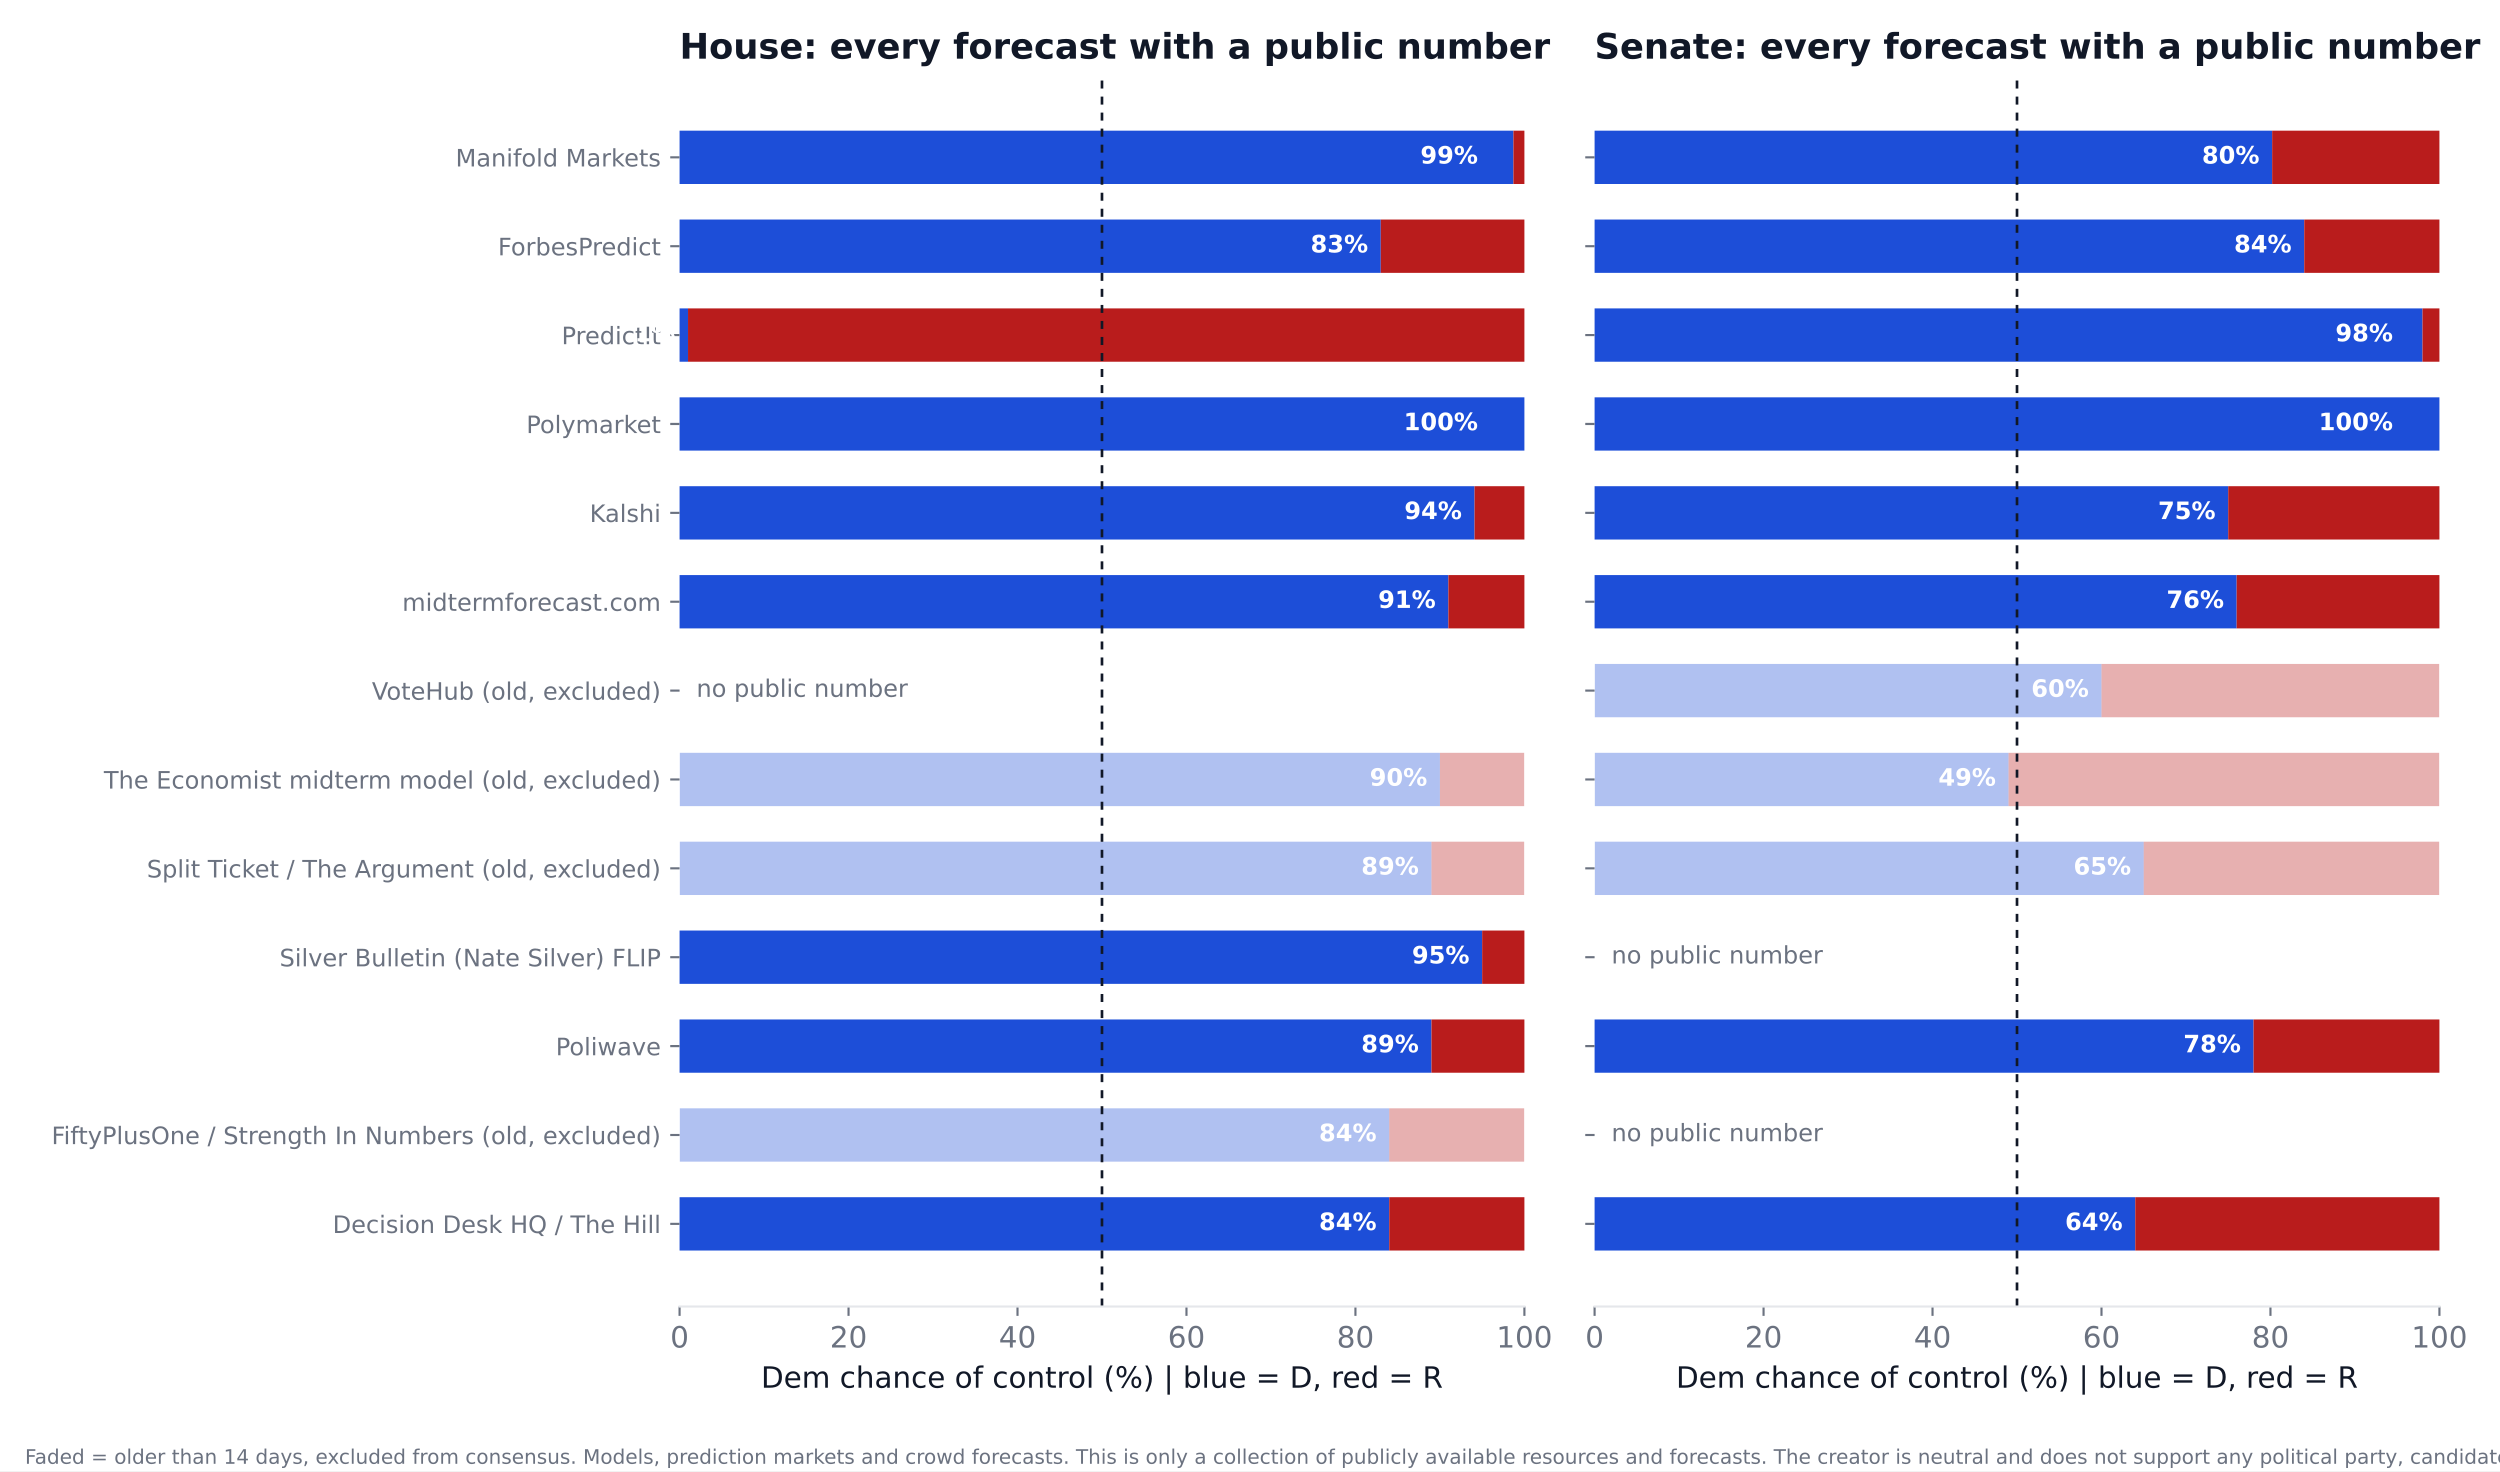
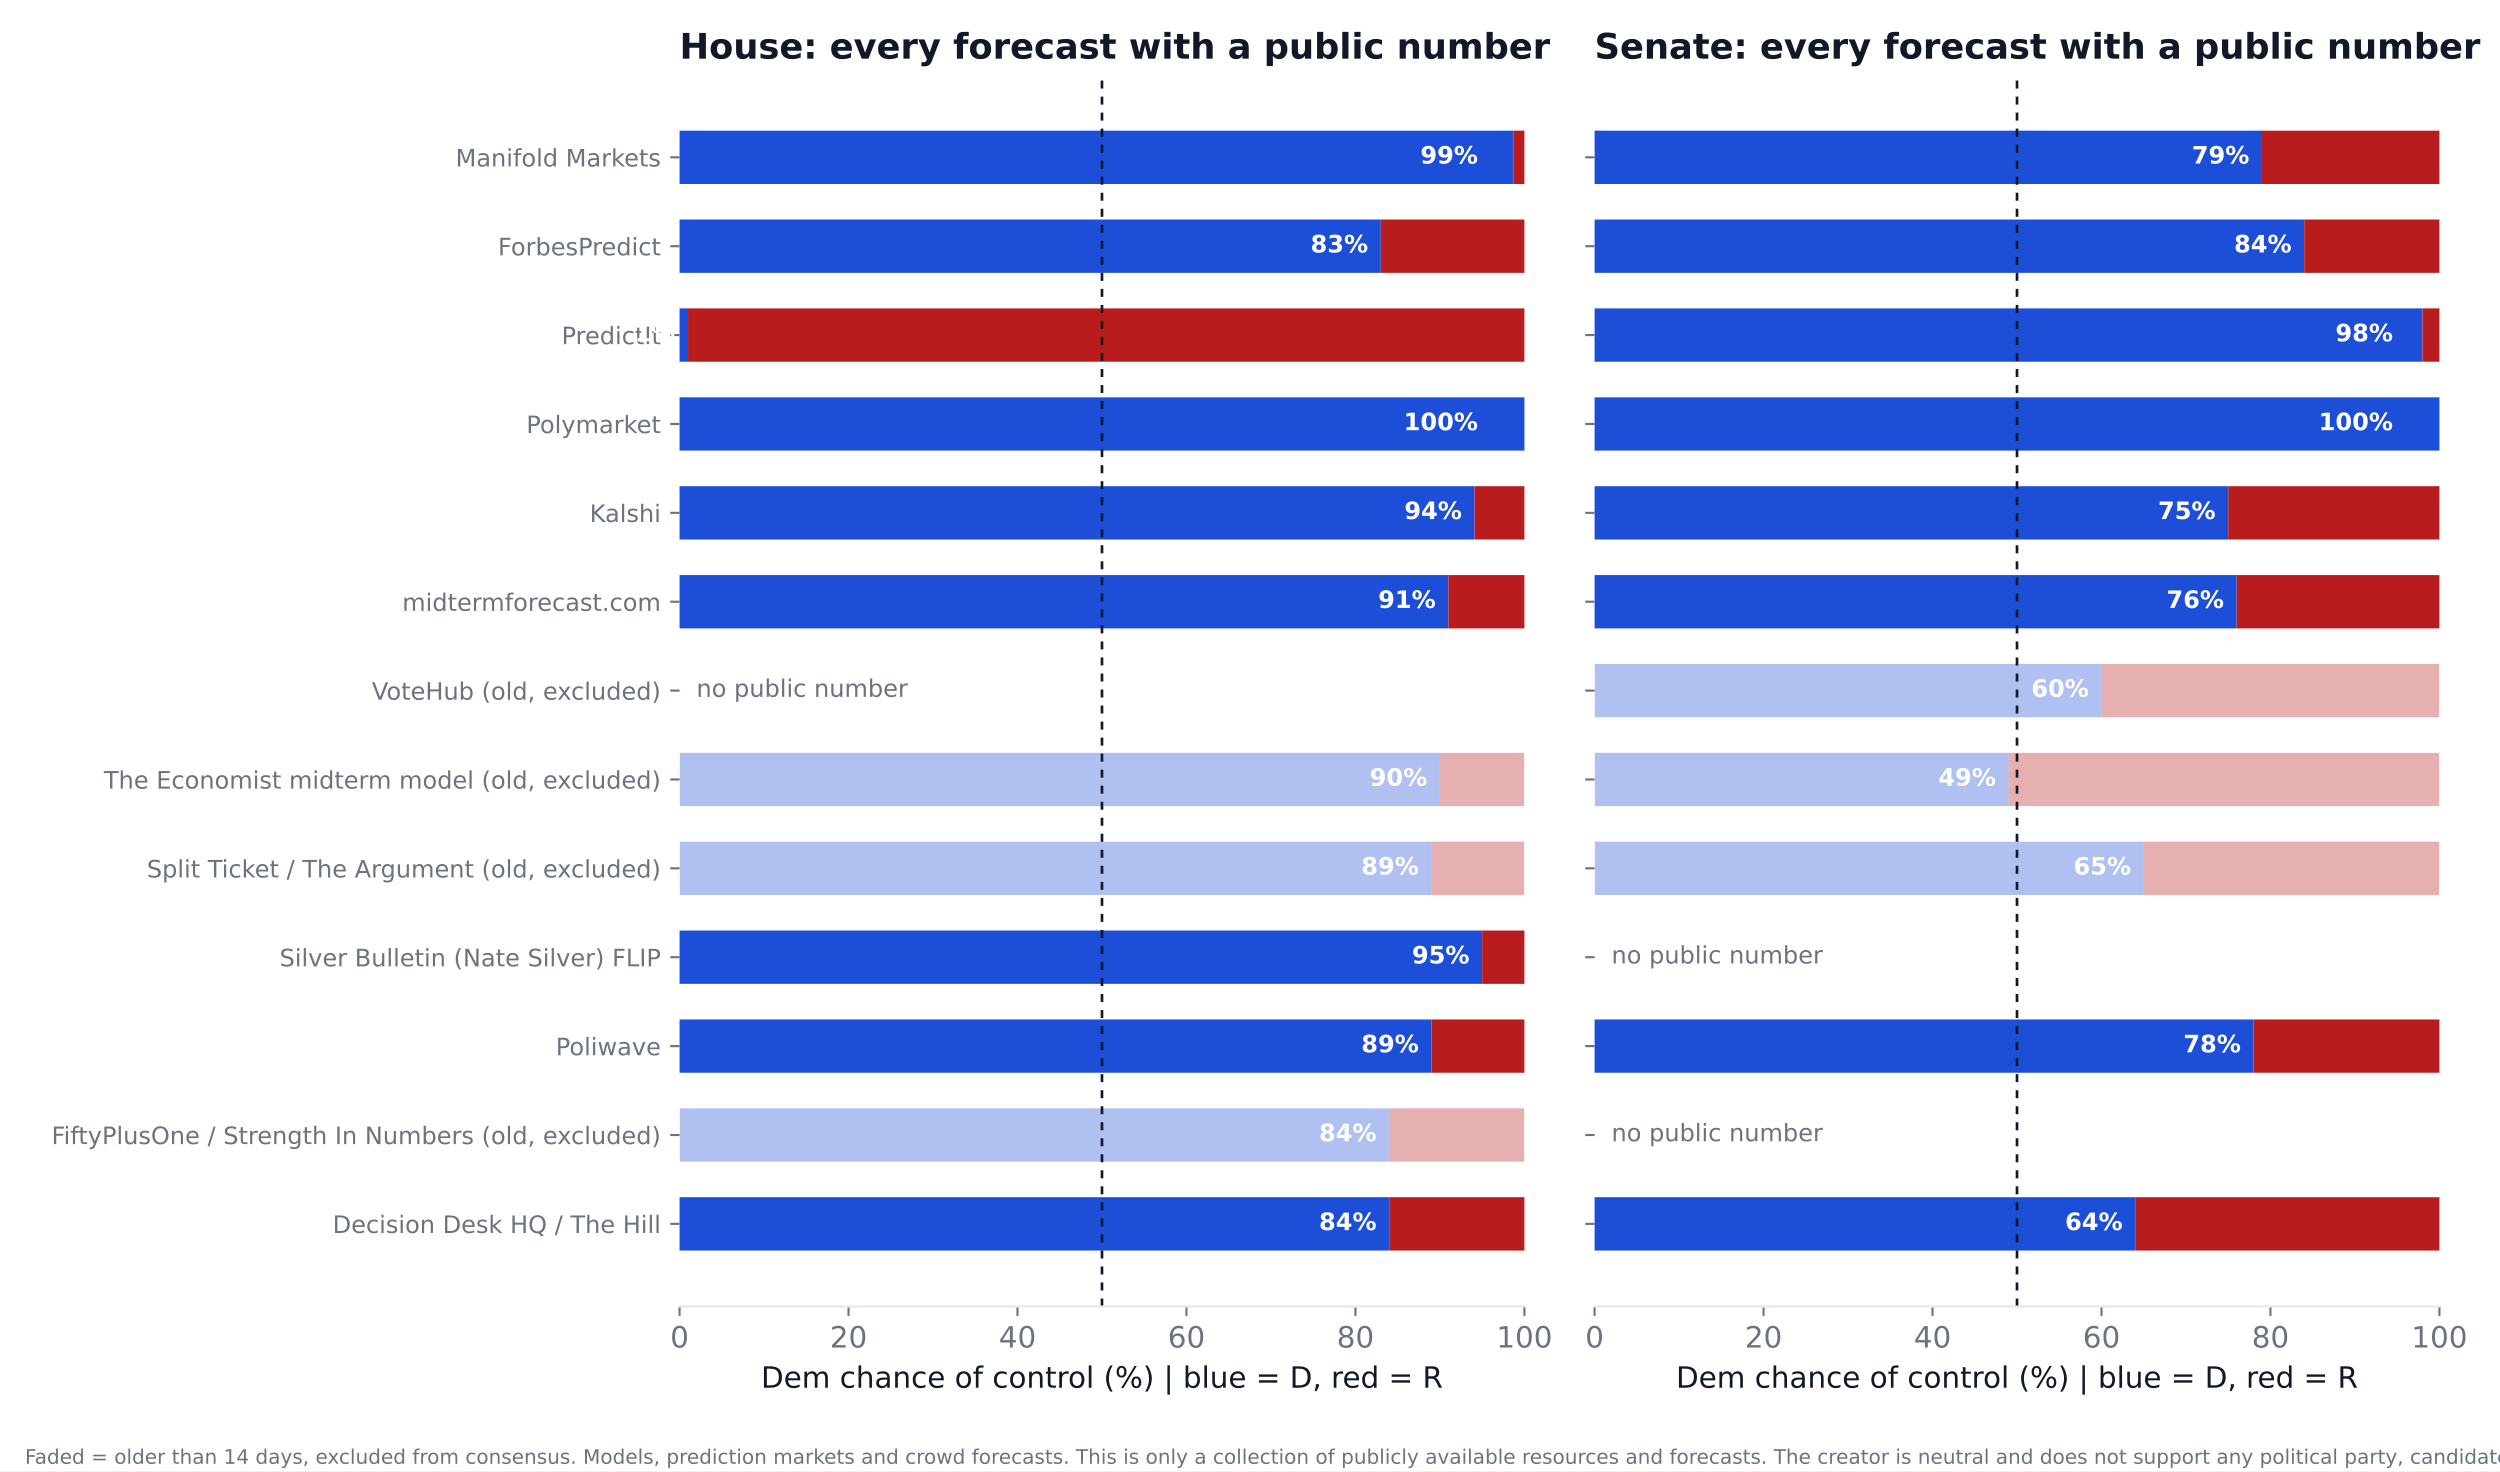
<svg xmlns="http://www.w3.org/2000/svg" xmlns:xlink="http://www.w3.org/1999/xlink" width="936pt" height="550.8pt" viewBox="0 0 936 550.8" version="1.1">
  <defs>
    <style type="text/css">*{stroke-linejoin: round; stroke-linecap: butt}</style>
  </defs>
  <g id="figure_1">
    <g id="patch_1">
      <path d="M 0 550.8  L 936 550.8  L 936 0  L 0 0  z " style="fill: #ffffff" />
    </g>
    <g id="axes_1">
      <g id="patch_2">
        <path d="M 254.433 489.159  L 570.736 489.159  L 570.736 27.96  L 254.433 27.96  z " style="fill: #ffffff" />
      </g>
      <g id="patch_3">
-         <path d="M 254.433 468.195  L 520.128 468.195  L 520.128 448.23  L 254.433 448.23  z " clip-path="url(#p190acff329)" style="fill: #1d4ed8" />
+         <path d="M 254.433 468.195  L 520.128 468.195  L 520.128 448.23  L 254.433 448.23  z " clip-path="url(#pee1a9d44b6)" style="fill: #1d4ed8" />
      </g>
      <g id="patch_4">
-         <path d="M 520.128 468.195  L 570.736 468.195  L 570.736 448.23  L 520.128 448.23  z " clip-path="url(#p190acff329)" style="fill: #b91c1c" />
+         <path d="M 520.128 468.195  L 570.736 468.195  L 570.736 448.23  L 520.128 448.23  z " clip-path="url(#pee1a9d44b6)" style="fill: #b91c1c" />
      </g>
      <g id="patch_5">
-         <path d="M 254.433 434.919  L 520.128 434.919  L 520.128 414.954  L 254.433 414.954  z " clip-path="url(#p190acff329)" style="fill: #1d4ed8; opacity: 0.35" />
+         <path d="M 254.433 434.919  L 520.128 434.919  L 520.128 414.954  L 254.433 414.954  z " clip-path="url(#pee1a9d44b6)" style="fill: #1d4ed8; opacity: 0.35" />
      </g>
      <g id="patch_6">
-         <path d="M 520.128 434.919  L 570.736 434.919  L 570.736 414.954  L 520.128 414.954  z " clip-path="url(#p190acff329)" style="fill: #b91c1c; opacity: 0.35" />
+         <path d="M 520.128 434.919  L 570.736 434.919  L 570.736 414.954  L 520.128 414.954  z " clip-path="url(#pee1a9d44b6)" style="fill: #b91c1c; opacity: 0.35" />
      </g>
      <g id="patch_7">
-         <path d="M 254.433 401.644  L 535.943 401.644  L 535.943 381.679  L 254.433 381.679  z " clip-path="url(#p190acff329)" style="fill: #1d4ed8" />
+         <path d="M 254.433 401.644  L 535.943 401.644  L 535.943 381.679  L 254.433 381.679  z " clip-path="url(#pee1a9d44b6)" style="fill: #1d4ed8" />
      </g>
      <g id="patch_8">
-         <path d="M 535.943 401.644  L 570.736 401.644  L 570.736 381.679  L 535.943 381.679  z " clip-path="url(#p190acff329)" style="fill: #b91c1c" />
+         <path d="M 535.943 401.644  L 570.736 401.644  L 570.736 381.679  L 535.943 381.679  z " clip-path="url(#pee1a9d44b6)" style="fill: #b91c1c" />
      </g>
      <g id="patch_9">
-         <path d="M 254.433 368.368  L 554.921 368.368  L 554.921 348.403  L 254.433 348.403  z " clip-path="url(#p190acff329)" style="fill: #1d4ed8" />
+         <path d="M 254.433 368.368  L 554.921 368.368  L 554.921 348.403  L 254.433 348.403  z " clip-path="url(#pee1a9d44b6)" style="fill: #1d4ed8" />
      </g>
      <g id="patch_10">
-         <path d="M 554.921 368.368  L 570.736 368.368  L 570.736 348.403  L 554.921 348.403  z " clip-path="url(#p190acff329)" style="fill: #b91c1c" />
+         <path d="M 554.921 368.368  L 570.736 368.368  L 570.736 348.403  L 554.921 348.403  z " clip-path="url(#pee1a9d44b6)" style="fill: #b91c1c" />
      </g>
      <g id="patch_11">
-         <path d="M 254.433 335.093  L 535.943 335.093  L 535.943 315.128  L 254.433 315.128  z " clip-path="url(#p190acff329)" style="fill: #1d4ed8; opacity: 0.35" />
+         <path d="M 254.433 335.093  L 535.943 335.093  L 535.943 315.128  L 254.433 315.128  z " clip-path="url(#pee1a9d44b6)" style="fill: #1d4ed8; opacity: 0.35" />
      </g>
      <g id="patch_12">
-         <path d="M 535.943 335.093  L 570.736 335.093  L 570.736 315.128  L 535.943 315.128  z " clip-path="url(#p190acff329)" style="fill: #b91c1c; opacity: 0.35" />
+         <path d="M 535.943 335.093  L 570.736 335.093  L 570.736 315.128  L 535.943 315.128  z " clip-path="url(#pee1a9d44b6)" style="fill: #b91c1c; opacity: 0.35" />
      </g>
      <g id="patch_13">
-         <path d="M 254.433 301.817  L 539.106 301.817  L 539.106 281.852  L 254.433 281.852  z " clip-path="url(#p190acff329)" style="fill: #1d4ed8; opacity: 0.35" />
+         <path d="M 254.433 301.817  L 539.106 301.817  L 539.106 281.852  L 254.433 281.852  z " clip-path="url(#pee1a9d44b6)" style="fill: #1d4ed8; opacity: 0.35" />
      </g>
      <g id="patch_14">
-         <path d="M 539.106 301.817  L 570.736 301.817  L 570.736 281.852  L 539.106 281.852  z " clip-path="url(#p190acff329)" style="fill: #b91c1c; opacity: 0.35" />
+         <path d="M 539.106 301.817  L 570.736 301.817  L 570.736 281.852  L 539.106 281.852  z " clip-path="url(#pee1a9d44b6)" style="fill: #b91c1c; opacity: 0.35" />
      </g>
      <g id="patch_15">
-         <path d="M 254.433 235.266  L 542.269 235.266  L 542.269 215.301  L 254.433 215.301  z " clip-path="url(#p190acff329)" style="fill: #1d4ed8" />
+         <path d="M 254.433 235.266  L 542.269 235.266  L 542.269 215.301  L 254.433 215.301  z " clip-path="url(#pee1a9d44b6)" style="fill: #1d4ed8" />
      </g>
      <g id="patch_16">
-         <path d="M 542.269 235.266  L 570.736 235.266  L 570.736 215.301  L 542.269 215.301  z " clip-path="url(#p190acff329)" style="fill: #b91c1c" />
+         <path d="M 542.269 235.266  L 570.736 235.266  L 570.736 215.301  L 542.269 215.301  z " clip-path="url(#pee1a9d44b6)" style="fill: #b91c1c" />
      </g>
      <g id="patch_17">
-         <path d="M 254.433 201.991  L 552.074 201.991  L 552.074 182.026  L 254.433 182.026  z " clip-path="url(#p190acff329)" style="fill: #1d4ed8" />
+         <path d="M 254.433 201.991  L 552.074 201.991  L 552.074 182.026  L 254.433 182.026  z " clip-path="url(#pee1a9d44b6)" style="fill: #1d4ed8" />
      </g>
      <g id="patch_18">
-         <path d="M 552.074 201.991  L 570.736 201.991  L 570.736 182.026  L 552.074 182.026  z " clip-path="url(#p190acff329)" style="fill: #b91c1c" />
+         <path d="M 552.074 201.991  L 570.736 201.991  L 570.736 182.026  L 552.074 182.026  z " clip-path="url(#pee1a9d44b6)" style="fill: #b91c1c" />
      </g>
      <g id="patch_19">
-         <path d="M 254.433 168.715  L 570.736 168.715  L 570.736 148.75  L 254.433 148.75  z " clip-path="url(#p190acff329)" style="fill: #1d4ed8" />
+         <path d="M 254.433 168.715  L 570.736 168.715  L 570.736 148.75  L 254.433 148.75  z " clip-path="url(#pee1a9d44b6)" style="fill: #1d4ed8" />
      </g>
      <g id="patch_20">
-         <path d="M 570.736 168.715  L 570.736 168.715  L 570.736 148.75  L 570.736 148.75  z " clip-path="url(#p190acff329)" style="fill: #b91c1c" />
+         <path d="M 570.736 168.715  L 570.736 168.715  L 570.736 148.75  L 570.736 148.75  z " clip-path="url(#pee1a9d44b6)" style="fill: #b91c1c" />
      </g>
      <g id="patch_21">
-         <path d="M 254.433 135.44  L 257.596 135.44  L 257.596 115.475  L 254.433 115.475  z " clip-path="url(#p190acff329)" style="fill: #1d4ed8" />
+         <path d="M 254.433 135.44  L 257.596 135.44  L 257.596 115.475  L 254.433 115.475  z " clip-path="url(#pee1a9d44b6)" style="fill: #1d4ed8" />
      </g>
      <g id="patch_22">
-         <path d="M 257.596 135.44  L 570.736 135.44  L 570.736 115.475  L 257.596 115.475  z " clip-path="url(#p190acff329)" style="fill: #b91c1c" />
+         <path d="M 257.596 135.44  L 570.736 135.44  L 570.736 115.475  L 257.596 115.475  z " clip-path="url(#pee1a9d44b6)" style="fill: #b91c1c" />
      </g>
      <g id="patch_23">
-         <path d="M 254.433 102.164  L 516.965 102.164  L 516.965 82.199  L 254.433 82.199  z " clip-path="url(#p190acff329)" style="fill: #1d4ed8" />
+         <path d="M 254.433 102.164  L 516.965 102.164  L 516.965 82.199  L 254.433 82.199  z " clip-path="url(#pee1a9d44b6)" style="fill: #1d4ed8" />
      </g>
      <g id="patch_24">
-         <path d="M 516.965 102.164  L 570.736 102.164  L 570.736 82.199  L 516.965 82.199  z " clip-path="url(#p190acff329)" style="fill: #b91c1c" />
+         <path d="M 516.965 102.164  L 570.736 102.164  L 570.736 82.199  L 516.965 82.199  z " clip-path="url(#pee1a9d44b6)" style="fill: #b91c1c" />
      </g>
      <g id="patch_25">
-         <path d="M 254.433 68.889  L 566.624 68.889  L 566.624 48.924  L 254.433 48.924  z " clip-path="url(#p190acff329)" style="fill: #1d4ed8" />
+         <path d="M 254.433 68.889  L 566.624 68.889  L 566.624 48.924  L 254.433 48.924  z " clip-path="url(#pee1a9d44b6)" style="fill: #1d4ed8" />
      </g>
      <g id="patch_26">
-         <path d="M 566.624 68.889  L 570.736 68.889  L 570.736 48.924  L 566.624 48.924  z " clip-path="url(#p190acff329)" style="fill: #b91c1c" />
+         <path d="M 566.624 68.889  L 570.736 68.889  L 570.736 48.924  L 566.624 48.924  z " clip-path="url(#pee1a9d44b6)" style="fill: #b91c1c" />
      </g>
      <g id="matplotlib.axis_1">
        <g id="xtick_1">
          <g id="line2d_1">
            <defs>
-               <path id="md315797e7e" d="M 0 0  L 0 3.5  " style="stroke: #6b7280; stroke-width: 0.8" />
+               <path id="m22a092cfe2" d="M 0 0  L 0 3.5  " style="stroke: #6b7280; stroke-width: 0.8" />
            </defs>
            <g>
-               <use xlink:href="#md315797e7e" x="254.433" y="489.159" style="fill: #6b7280; stroke: #6b7280; stroke-width: 0.8" />
+               <use xlink:href="#m22a092cfe2" x="254.433" y="489.159" style="fill: #6b7280; stroke: #6b7280; stroke-width: 0.8" />
            </g>
          </g>
          <g id="text_1">
            <text style="font-size: 11px; font-family: 'DejaVu Sans'; text-anchor: middle; fill: #6b7280" x="254.433" y="504.516" transform="rotate(-0 254.4325 504.516)">0</text>
          </g>
        </g>
        <g id="xtick_2">
          <g id="line2d_2">
            <g>
-               <use xlink:href="#md315797e7e" x="317.693" y="489.159" style="fill: #6b7280; stroke: #6b7280; stroke-width: 0.8" />
+               <use xlink:href="#m22a092cfe2" x="317.693" y="489.159" style="fill: #6b7280; stroke: #6b7280; stroke-width: 0.8" />
            </g>
          </g>
          <g id="text_2">
            <text style="font-size: 11px; font-family: 'DejaVu Sans'; text-anchor: middle; fill: #6b7280" x="317.693" y="504.516" transform="rotate(-0 317.6932 504.516)">20</text>
          </g>
        </g>
        <g id="xtick_3">
          <g id="line2d_3">
            <g>
-               <use xlink:href="#md315797e7e" x="380.954" y="489.159" style="fill: #6b7280; stroke: #6b7280; stroke-width: 0.8" />
+               <use xlink:href="#m22a092cfe2" x="380.954" y="489.159" style="fill: #6b7280; stroke: #6b7280; stroke-width: 0.8" />
            </g>
          </g>
          <g id="text_3">
            <text style="font-size: 11px; font-family: 'DejaVu Sans'; text-anchor: middle; fill: #6b7280" x="380.954" y="504.516" transform="rotate(-0 380.954 504.516)">40</text>
          </g>
        </g>
        <g id="xtick_4">
          <g id="line2d_4">
            <g>
-               <use xlink:href="#md315797e7e" x="444.215" y="489.159" style="fill: #6b7280; stroke: #6b7280; stroke-width: 0.8" />
+               <use xlink:href="#m22a092cfe2" x="444.215" y="489.159" style="fill: #6b7280; stroke: #6b7280; stroke-width: 0.8" />
            </g>
          </g>
          <g id="text_4">
            <text style="font-size: 11px; font-family: 'DejaVu Sans'; text-anchor: middle; fill: #6b7280" x="444.215" y="504.516" transform="rotate(-0 444.2147 504.516)">60</text>
          </g>
        </g>
        <g id="xtick_5">
          <g id="line2d_5">
            <g>
-               <use xlink:href="#md315797e7e" x="507.476" y="489.159" style="fill: #6b7280; stroke: #6b7280; stroke-width: 0.8" />
+               <use xlink:href="#m22a092cfe2" x="507.476" y="489.159" style="fill: #6b7280; stroke: #6b7280; stroke-width: 0.8" />
            </g>
          </g>
          <g id="text_5">
            <text style="font-size: 11px; font-family: 'DejaVu Sans'; text-anchor: middle; fill: #6b7280" x="507.476" y="504.516" transform="rotate(-0 507.4755 504.516)">80</text>
          </g>
        </g>
        <g id="xtick_6">
          <g id="line2d_6">
            <g>
-               <use xlink:href="#md315797e7e" x="570.736" y="489.159" style="fill: #6b7280; stroke: #6b7280; stroke-width: 0.8" />
+               <use xlink:href="#m22a092cfe2" x="570.736" y="489.159" style="fill: #6b7280; stroke: #6b7280; stroke-width: 0.8" />
            </g>
          </g>
          <g id="text_6">
            <text style="font-size: 11px; font-family: 'DejaVu Sans'; text-anchor: middle; fill: #6b7280" x="570.736" y="504.516" transform="rotate(-0 570.7363 504.516)">100</text>
          </g>
        </g>
        <g id="text_7">
          <text style="font-size: 11px; font-family: 'DejaVu Sans'; text-anchor: middle; fill: #111827" x="412.584" y="519.565" transform="rotate(-0 412.5844 519.565)">Dem chance of control (%)  |  blue = D, red = R</text>
        </g>
      </g>
      <g id="matplotlib.axis_2">
        <g id="ytick_1">
          <g id="line2d_7">
            <defs>
-               <path id="ma0e2d584ca" d="M 0 0  L -3.5 0  " style="stroke: #6b7280; stroke-width: 0.8" />
+               <path id="m091e5ea7a0" d="M 0 0  L -3.5 0  " style="stroke: #6b7280; stroke-width: 0.8" />
            </defs>
            <g>
-               <use xlink:href="#ma0e2d584ca" x="254.433" y="458.212" style="fill: #6b7280; stroke: #6b7280; stroke-width: 0.8" />
+               <use xlink:href="#m091e5ea7a0" x="254.433" y="458.212" style="fill: #6b7280; stroke: #6b7280; stroke-width: 0.8" />
            </g>
          </g>
          <g id="text_8">
            <text style="font-size: 9px; font-family: 'DejaVu Sans'; text-anchor: end; fill: #6b7280" x="247.433" y="461.632" transform="rotate(-0 247.4325 461.6316)">Decision Desk HQ / The Hill</text>
          </g>
        </g>
        <g id="ytick_2">
          <g id="line2d_8">
            <g>
-               <use xlink:href="#ma0e2d584ca" x="254.433" y="424.937" style="fill: #6b7280; stroke: #6b7280; stroke-width: 0.8" />
+               <use xlink:href="#m091e5ea7a0" x="254.433" y="424.937" style="fill: #6b7280; stroke: #6b7280; stroke-width: 0.8" />
            </g>
          </g>
          <g id="text_9">
            <text style="font-size: 9px; font-family: 'DejaVu Sans'; text-anchor: end; fill: #6b7280" x="247.433" y="428.356" transform="rotate(-0 247.4325 428.3561)">FiftyPlusOne / Strength In Numbers (old, excluded)</text>
          </g>
        </g>
        <g id="ytick_3">
          <g id="line2d_9">
            <g>
-               <use xlink:href="#ma0e2d584ca" x="254.433" y="391.661" style="fill: #6b7280; stroke: #6b7280; stroke-width: 0.8" />
+               <use xlink:href="#m091e5ea7a0" x="254.433" y="391.661" style="fill: #6b7280; stroke: #6b7280; stroke-width: 0.8" />
            </g>
          </g>
          <g id="text_10">
            <text style="font-size: 9px; font-family: 'DejaVu Sans'; text-anchor: end; fill: #6b7280" x="247.433" y="395.081" transform="rotate(-0 247.4325 395.0806)">Poliwave</text>
          </g>
        </g>
        <g id="ytick_4">
          <g id="line2d_10">
            <g>
-               <use xlink:href="#ma0e2d584ca" x="254.433" y="358.386" style="fill: #6b7280; stroke: #6b7280; stroke-width: 0.8" />
+               <use xlink:href="#m091e5ea7a0" x="254.433" y="358.386" style="fill: #6b7280; stroke: #6b7280; stroke-width: 0.8" />
            </g>
          </g>
          <g id="text_11">
            <text style="font-size: 9px; font-family: 'DejaVu Sans'; text-anchor: end; fill: #6b7280" x="247.433" y="361.805" transform="rotate(-0 247.4325 361.8051)">Silver Bulletin (Nate Silver) FLIP</text>
          </g>
        </g>
        <g id="ytick_5">
          <g id="line2d_11">
            <g>
-               <use xlink:href="#ma0e2d584ca" x="254.433" y="325.11" style="fill: #6b7280; stroke: #6b7280; stroke-width: 0.8" />
+               <use xlink:href="#m091e5ea7a0" x="254.433" y="325.11" style="fill: #6b7280; stroke: #6b7280; stroke-width: 0.8" />
            </g>
          </g>
          <g id="text_12">
            <text style="font-size: 9px; font-family: 'DejaVu Sans'; text-anchor: end; fill: #6b7280" x="247.433" y="328.53" transform="rotate(-0 247.4325 328.5296)">Split Ticket / The Argument (old, excluded)</text>
          </g>
        </g>
        <g id="ytick_6">
          <g id="line2d_12">
            <g>
-               <use xlink:href="#ma0e2d584ca" x="254.433" y="291.835" style="fill: #6b7280; stroke: #6b7280; stroke-width: 0.8" />
+               <use xlink:href="#m091e5ea7a0" x="254.433" y="291.835" style="fill: #6b7280; stroke: #6b7280; stroke-width: 0.8" />
            </g>
          </g>
          <g id="text_13">
            <text style="font-size: 9px; font-family: 'DejaVu Sans'; text-anchor: end; fill: #6b7280" x="247.433" y="295.254" transform="rotate(-0 247.4325 295.2541)">The Economist midterm model (old, excluded)</text>
          </g>
        </g>
        <g id="ytick_7">
          <g id="line2d_13">
            <g>
-               <use xlink:href="#ma0e2d584ca" x="254.433" y="258.559" style="fill: #6b7280; stroke: #6b7280; stroke-width: 0.8" />
+               <use xlink:href="#m091e5ea7a0" x="254.433" y="258.559" style="fill: #6b7280; stroke: #6b7280; stroke-width: 0.8" />
            </g>
          </g>
          <g id="text_14">
            <text style="font-size: 9px; font-family: 'DejaVu Sans'; text-anchor: end; fill: #6b7280" x="247.433" y="261.979" transform="rotate(-0 247.4325 261.9786)">VoteHub (old, excluded)</text>
          </g>
        </g>
        <g id="ytick_8">
          <g id="line2d_14">
            <g>
-               <use xlink:href="#ma0e2d584ca" x="254.433" y="225.284" style="fill: #6b7280; stroke: #6b7280; stroke-width: 0.8" />
+               <use xlink:href="#m091e5ea7a0" x="254.433" y="225.284" style="fill: #6b7280; stroke: #6b7280; stroke-width: 0.8" />
            </g>
          </g>
          <g id="text_15">
            <text style="font-size: 9px; font-family: 'DejaVu Sans'; text-anchor: end; fill: #6b7280" x="247.433" y="228.703" transform="rotate(-0 247.4325 228.7031)">midtermforecast.com</text>
          </g>
        </g>
        <g id="ytick_9">
          <g id="line2d_15">
            <g>
-               <use xlink:href="#ma0e2d584ca" x="254.433" y="192.008" style="fill: #6b7280; stroke: #6b7280; stroke-width: 0.8" />
+               <use xlink:href="#m091e5ea7a0" x="254.433" y="192.008" style="fill: #6b7280; stroke: #6b7280; stroke-width: 0.8" />
            </g>
          </g>
          <g id="text_16">
            <text style="font-size: 9px; font-family: 'DejaVu Sans'; text-anchor: end; fill: #6b7280" x="247.433" y="195.428" transform="rotate(-0 247.4325 195.4276)">Kalshi</text>
          </g>
        </g>
        <g id="ytick_10">
          <g id="line2d_16">
            <g>
-               <use xlink:href="#ma0e2d584ca" x="254.433" y="158.733" style="fill: #6b7280; stroke: #6b7280; stroke-width: 0.8" />
+               <use xlink:href="#m091e5ea7a0" x="254.433" y="158.733" style="fill: #6b7280; stroke: #6b7280; stroke-width: 0.8" />
            </g>
          </g>
          <g id="text_17">
            <text style="font-size: 9px; font-family: 'DejaVu Sans'; text-anchor: end; fill: #6b7280" x="247.433" y="162.152" transform="rotate(-0 247.4325 162.1521)">Polymarket</text>
          </g>
        </g>
        <g id="ytick_11">
          <g id="line2d_17">
            <g>
-               <use xlink:href="#ma0e2d584ca" x="254.433" y="125.457" style="fill: #6b7280; stroke: #6b7280; stroke-width: 0.8" />
+               <use xlink:href="#m091e5ea7a0" x="254.433" y="125.457" style="fill: #6b7280; stroke: #6b7280; stroke-width: 0.8" />
            </g>
          </g>
          <g id="text_18">
            <text style="font-size: 9px; font-family: 'DejaVu Sans'; text-anchor: end; fill: #6b7280" x="247.433" y="128.877" transform="rotate(-0 247.4325 128.8765)">PredictIt</text>
          </g>
        </g>
        <g id="ytick_12">
          <g id="line2d_18">
            <g>
-               <use xlink:href="#ma0e2d584ca" x="254.433" y="92.182" style="fill: #6b7280; stroke: #6b7280; stroke-width: 0.8" />
+               <use xlink:href="#m091e5ea7a0" x="254.433" y="92.182" style="fill: #6b7280; stroke: #6b7280; stroke-width: 0.8" />
            </g>
          </g>
          <g id="text_19">
            <text style="font-size: 9px; font-family: 'DejaVu Sans'; text-anchor: end; fill: #6b7280" x="247.433" y="95.601" transform="rotate(-0 247.4325 95.60103)">ForbesPredict</text>
          </g>
        </g>
        <g id="ytick_13">
          <g id="line2d_19">
            <g>
-               <use xlink:href="#ma0e2d584ca" x="254.433" y="58.906" style="fill: #6b7280; stroke: #6b7280; stroke-width: 0.8" />
+               <use xlink:href="#m091e5ea7a0" x="254.433" y="58.906" style="fill: #6b7280; stroke: #6b7280; stroke-width: 0.8" />
            </g>
          </g>
          <g id="text_20">
            <text style="font-size: 9px; font-family: 'DejaVu Sans'; text-anchor: end; fill: #6b7280" x="247.433" y="62.326" transform="rotate(-0 247.4325 62.32552)">Manifold Markets</text>
          </g>
        </g>
      </g>
      <g id="line2d_20">
-         <path d="M 412.584 489.159  L 412.584 27.96  " clip-path="url(#p190acff329)" style="fill: none; stroke-dasharray: 3,3; stroke-dashoffset: 0; stroke: #111827" />
+         <path d="M 412.584 489.159  L 412.584 27.96  " clip-path="url(#pee1a9d44b6)" style="fill: none; stroke-dasharray: 3,3; stroke-dashoffset: 0; stroke: #111827" />
      </g>
      <g id="patch_27">
        <path d="M 254.433 489.159  L 570.736 489.159  " style="fill: none; stroke: #e5e7eb; stroke-width: 0.8; stroke-linejoin: miter; stroke-linecap: square" />
      </g>
      <g id="text_21">
        <text style="font-weight: 700; font-size: 9px; font-family: 'DejaVu Sans'; text-anchor: end; fill: #ffffff" x="515.383" y="460.55" transform="rotate(-0 515.3831 460.5502)">84%</text>
      </g>
      <g id="text_22">
        <text style="font-weight: 700; font-size: 9px; font-family: 'DejaVu Sans'; text-anchor: end; fill: #ffffff" x="515.383" y="427.275" transform="rotate(-0 515.3831 427.2747)">84%</text>
      </g>
      <g id="text_23">
        <text style="font-weight: 700; font-size: 9px; font-family: 'DejaVu Sans'; text-anchor: end; fill: #ffffff" x="531.198" y="393.999" transform="rotate(-0 531.1983 393.9992)">89%</text>
      </g>
      <g id="text_24">
        <text style="font-weight: 700; font-size: 9px; font-family: 'DejaVu Sans'; text-anchor: end; fill: #ffffff" x="550.177" y="360.724" transform="rotate(-0 550.1765 360.7237)">95%</text>
      </g>
      <g id="text_25">
        <text style="font-weight: 700; font-size: 9px; font-family: 'DejaVu Sans'; text-anchor: end; fill: #ffffff" x="531.198" y="327.448" transform="rotate(-0 531.1983 327.4482)">89%</text>
      </g>
      <g id="text_26">
        <text style="font-weight: 700; font-size: 9px; font-family: 'DejaVu Sans'; text-anchor: end; fill: #ffffff" x="534.361" y="294.173" transform="rotate(-0 534.3613 294.1727)">90%</text>
      </g>
      <g id="text_27">
        <text style="font-size: 9px; font-family: 'DejaVu Sans'; text-anchor: start; fill: #6b7280" x="260.759" y="260.898" transform="rotate(-0 260.7586 260.8975)">no public number</text>
      </g>
      <g id="text_28">
        <text style="font-weight: 700; font-size: 9px; font-family: 'DejaVu Sans'; text-anchor: end; fill: #ffffff" x="537.524" y="227.622" transform="rotate(-0 537.5244 227.6217)">91%</text>
      </g>
      <g id="text_29">
        <text style="font-weight: 700; font-size: 9px; font-family: 'DejaVu Sans'; text-anchor: end; fill: #ffffff" x="547.33" y="194.346" transform="rotate(-0 547.3298 194.3462)">94%</text>
      </g>
      <g id="text_30">
        <text style="font-weight: 700; font-size: 9px; font-family: 'DejaVu Sans'; text-anchor: end; fill: #ffffff" x="553.34" y="161.071" transform="rotate(-0 553.3395 161.0706)">100%</text>
      </g>
      <g id="text_31">
        <text style="font-weight: 700; font-size: 9px; font-family: 'DejaVu Sans'; text-anchor: end; fill: #ffffff" x="252.851" y="127.795" transform="rotate(-0 252.851 127.7951)">1%</text>
      </g>
      <g id="text_32">
        <text style="font-weight: 700; font-size: 9px; font-family: 'DejaVu Sans'; text-anchor: end; fill: #ffffff" x="512.22" y="94.52" transform="rotate(-0 512.2201 94.51963)">83%</text>
      </g>
      <g id="text_33">
        <text style="font-weight: 700; font-size: 9px; font-family: 'DejaVu Sans'; text-anchor: end; fill: #ffffff" x="553.34" y="61.244" transform="rotate(-0 553.3395 61.24412)">99%</text>
      </g>
      <g id="text_34">
        <text style="font-weight: 700; font-size: 13.2px; font-family: 'DejaVu Sans'; text-anchor: start; fill: #111827" x="254.433" y="21.96" transform="rotate(-0 254.4325 21.96)">House: every forecast with a public number</text>
      </g>
    </g>
    <g id="axes_2">
      <g id="patch_28">
        <path d="M 597.016 489.159  L 913.32 489.159  L 913.32 27.96  L 597.016 27.96  z " style="fill: #ffffff" />
      </g>
      <g id="patch_29">
-         <path d="M 597.016 468.195  L 799.451 468.195  L 799.451 448.23  L 597.016 448.23  z " clip-path="url(#pe87f8917de)" style="fill: #1d4ed8" />
+         <path d="M 597.016 468.195  L 799.451 468.195  L 799.451 448.23  L 597.016 448.23  z " clip-path="url(#p642595646d)" style="fill: #1d4ed8" />
      </g>
      <g id="patch_30">
-         <path d="M 799.451 468.195  L 913.32 468.195  L 913.32 448.23  L 799.451 448.23  z " clip-path="url(#pe87f8917de)" style="fill: #b91c1c" />
+         <path d="M 799.451 468.195  L 913.32 468.195  L 913.32 448.23  L 799.451 448.23  z " clip-path="url(#p642595646d)" style="fill: #b91c1c" />
      </g>
      <g id="patch_31">
-         <path d="M 597.016 401.644  L 843.733 401.644  L 843.733 381.679  L 597.016 381.679  z " clip-path="url(#pe87f8917de)" style="fill: #1d4ed8" />
+         <path d="M 597.016 401.644  L 843.733 401.644  L 843.733 381.679  L 597.016 381.679  z " clip-path="url(#p642595646d)" style="fill: #1d4ed8" />
      </g>
      <g id="patch_32">
-         <path d="M 843.733 401.644  L 913.32 401.644  L 913.32 381.679  L 843.733 381.679  z " clip-path="url(#pe87f8917de)" style="fill: #b91c1c" />
+         <path d="M 843.733 401.644  L 913.32 401.644  L 913.32 381.679  L 843.733 381.679  z " clip-path="url(#p642595646d)" style="fill: #b91c1c" />
      </g>
      <g id="patch_33">
-         <path d="M 597.016 335.093  L 802.614 335.093  L 802.614 315.128  L 597.016 315.128  z " clip-path="url(#pe87f8917de)" style="fill: #1d4ed8; opacity: 0.35" />
+         <path d="M 597.016 335.093  L 802.614 335.093  L 802.614 315.128  L 597.016 315.128  z " clip-path="url(#p642595646d)" style="fill: #1d4ed8; opacity: 0.35" />
      </g>
      <g id="patch_34">
-         <path d="M 802.614 335.093  L 913.32 335.093  L 913.32 315.128  L 802.614 315.128  z " clip-path="url(#pe87f8917de)" style="fill: #b91c1c; opacity: 0.35" />
+         <path d="M 802.614 335.093  L 913.32 335.093  L 913.32 315.128  L 802.614 315.128  z " clip-path="url(#p642595646d)" style="fill: #b91c1c; opacity: 0.35" />
      </g>
      <g id="patch_35">
-         <path d="M 597.016 301.817  L 752.005 301.817  L 752.005 281.852  L 597.016 281.852  z " clip-path="url(#pe87f8917de)" style="fill: #1d4ed8; opacity: 0.35" />
+         <path d="M 597.016 301.817  L 752.005 301.817  L 752.005 281.852  L 597.016 281.852  z " clip-path="url(#p642595646d)" style="fill: #1d4ed8; opacity: 0.35" />
      </g>
      <g id="patch_36">
-         <path d="M 752.005 301.817  L 913.32 301.817  L 913.32 281.852  L 752.005 281.852  z " clip-path="url(#pe87f8917de)" style="fill: #b91c1c; opacity: 0.35" />
+         <path d="M 752.005 301.817  L 913.32 301.817  L 913.32 281.852  L 752.005 281.852  z " clip-path="url(#p642595646d)" style="fill: #b91c1c; opacity: 0.35" />
      </g>
      <g id="patch_37">
-         <path d="M 597.016 268.542  L 786.798 268.542  L 786.798 248.577  L 597.016 248.577  z " clip-path="url(#pe87f8917de)" style="fill: #1d4ed8; opacity: 0.35" />
+         <path d="M 597.016 268.542  L 786.798 268.542  L 786.798 248.577  L 597.016 248.577  z " clip-path="url(#p642595646d)" style="fill: #1d4ed8; opacity: 0.35" />
      </g>
      <g id="patch_38">
-         <path d="M 786.798 268.542  L 913.32 268.542  L 913.32 248.577  L 786.798 248.577  z " clip-path="url(#pe87f8917de)" style="fill: #b91c1c; opacity: 0.35" />
+         <path d="M 786.798 268.542  L 913.32 268.542  L 913.32 248.577  L 786.798 248.577  z " clip-path="url(#p642595646d)" style="fill: #b91c1c; opacity: 0.35" />
      </g>
      <g id="patch_39">
-         <path d="M 597.016 235.266  L 837.407 235.266  L 837.407 215.301  L 597.016 215.301  z " clip-path="url(#pe87f8917de)" style="fill: #1d4ed8" />
+         <path d="M 597.016 235.266  L 837.407 235.266  L 837.407 215.301  L 597.016 215.301  z " clip-path="url(#p642595646d)" style="fill: #1d4ed8" />
      </g>
      <g id="patch_40">
-         <path d="M 837.407 235.266  L 913.32 235.266  L 913.32 215.301  L 837.407 215.301  z " clip-path="url(#pe87f8917de)" style="fill: #b91c1c" />
+         <path d="M 837.407 235.266  L 913.32 235.266  L 913.32 215.301  L 837.407 215.301  z " clip-path="url(#p642595646d)" style="fill: #b91c1c" />
      </g>
      <g id="patch_41">
-         <path d="M 597.016 201.991  L 834.244 201.991  L 834.244 182.026  L 597.016 182.026  z " clip-path="url(#pe87f8917de)" style="fill: #1d4ed8" />
+         <path d="M 597.016 201.991  L 834.244 201.991  L 834.244 182.026  L 597.016 182.026  z " clip-path="url(#p642595646d)" style="fill: #1d4ed8" />
      </g>
      <g id="patch_42">
-         <path d="M 834.244 201.991  L 913.32 201.991  L 913.32 182.026  L 834.244 182.026  z " clip-path="url(#pe87f8917de)" style="fill: #b91c1c" />
+         <path d="M 834.244 201.991  L 913.32 201.991  L 913.32 182.026  L 834.244 182.026  z " clip-path="url(#p642595646d)" style="fill: #b91c1c" />
      </g>
      <g id="patch_43">
-         <path d="M 597.016 168.715  L 913.32 168.715  L 913.32 148.75  L 597.016 148.75  z " clip-path="url(#pe87f8917de)" style="fill: #1d4ed8" />
+         <path d="M 597.016 168.715  L 913.32 168.715  L 913.32 148.75  L 597.016 148.75  z " clip-path="url(#p642595646d)" style="fill: #1d4ed8" />
      </g>
      <g id="patch_44">
-         <path d="M 913.32 168.715  L 913.32 168.715  L 913.32 148.75  L 913.32 148.75  z " clip-path="url(#pe87f8917de)" style="fill: #b91c1c" />
+         <path d="M 913.32 168.715  L 913.32 168.715  L 913.32 148.75  L 913.32 148.75  z " clip-path="url(#p642595646d)" style="fill: #b91c1c" />
      </g>
      <g id="patch_45">
-         <path d="M 597.016 135.44  L 906.994 135.44  L 906.994 115.475  L 597.016 115.475  z " clip-path="url(#pe87f8917de)" style="fill: #1d4ed8" />
+         <path d="M 597.016 135.44  L 906.994 135.44  L 906.994 115.475  L 597.016 115.475  z " clip-path="url(#p642595646d)" style="fill: #1d4ed8" />
      </g>
      <g id="patch_46">
-         <path d="M 906.994 135.44  L 913.32 135.44  L 913.32 115.475  L 906.994 115.475  z " clip-path="url(#pe87f8917de)" style="fill: #b91c1c" />
+         <path d="M 906.994 135.44  L 913.32 135.44  L 913.32 115.475  L 906.994 115.475  z " clip-path="url(#p642595646d)" style="fill: #b91c1c" />
      </g>
      <g id="patch_47">
-         <path d="M 597.016 102.164  L 862.711 102.164  L 862.711 82.199  L 597.016 82.199  z " clip-path="url(#pe87f8917de)" style="fill: #1d4ed8" />
+         <path d="M 597.016 102.164  L 862.711 102.164  L 862.711 82.199  L 597.016 82.199  z " clip-path="url(#p642595646d)" style="fill: #1d4ed8" />
      </g>
      <g id="patch_48">
-         <path d="M 862.711 102.164  L 913.32 102.164  L 913.32 82.199  L 862.711 82.199  z " clip-path="url(#pe87f8917de)" style="fill: #b91c1c" />
+         <path d="M 862.711 102.164  L 913.32 102.164  L 913.32 82.199  L 862.711 82.199  z " clip-path="url(#p642595646d)" style="fill: #b91c1c" />
      </g>
      <g id="patch_49">
-         <path d="M 597.016 68.889  L 850.692 68.889  L 850.692 48.924  L 597.016 48.924  z " clip-path="url(#pe87f8917de)" style="fill: #1d4ed8" />
+         <path d="M 597.016 68.889  L 846.896 68.889  L 846.896 48.924  L 597.016 48.924  z " clip-path="url(#p642595646d)" style="fill: #1d4ed8" />
      </g>
      <g id="patch_50">
-         <path d="M 850.692 68.889  L 913.32 68.889  L 913.32 48.924  L 850.692 48.924  z " clip-path="url(#pe87f8917de)" style="fill: #b91c1c" />
+         <path d="M 846.896 68.889  L 913.32 68.889  L 913.32 48.924  L 846.896 48.924  z " clip-path="url(#p642595646d)" style="fill: #b91c1c" />
      </g>
      <g id="matplotlib.axis_3">
        <g id="xtick_7">
          <g id="line2d_21">
            <g>
-               <use xlink:href="#md315797e7e" x="597.016" y="489.159" style="fill: #6b7280; stroke: #6b7280; stroke-width: 0.8" />
+               <use xlink:href="#m22a092cfe2" x="597.016" y="489.159" style="fill: #6b7280; stroke: #6b7280; stroke-width: 0.8" />
            </g>
          </g>
          <g id="text_35">
            <text style="font-size: 11px; font-family: 'DejaVu Sans'; text-anchor: middle; fill: #6b7280" x="597.016" y="504.516" transform="rotate(-0 597.0163 504.516)">0</text>
          </g>
        </g>
        <g id="xtick_8">
          <g id="line2d_22">
            <g>
-               <use xlink:href="#md315797e7e" x="660.277" y="489.159" style="fill: #6b7280; stroke: #6b7280; stroke-width: 0.8" />
+               <use xlink:href="#m22a092cfe2" x="660.277" y="489.159" style="fill: #6b7280; stroke: #6b7280; stroke-width: 0.8" />
            </g>
          </g>
          <g id="text_36">
            <text style="font-size: 11px; font-family: 'DejaVu Sans'; text-anchor: middle; fill: #6b7280" x="660.277" y="504.516" transform="rotate(-0 660.277 504.516)">20</text>
          </g>
        </g>
        <g id="xtick_9">
          <g id="line2d_23">
            <g>
-               <use xlink:href="#md315797e7e" x="723.538" y="489.159" style="fill: #6b7280; stroke: #6b7280; stroke-width: 0.8" />
+               <use xlink:href="#m22a092cfe2" x="723.538" y="489.159" style="fill: #6b7280; stroke: #6b7280; stroke-width: 0.8" />
            </g>
          </g>
          <g id="text_37">
            <text style="font-size: 11px; font-family: 'DejaVu Sans'; text-anchor: middle; fill: #6b7280" x="723.538" y="504.516" transform="rotate(-0 723.5377 504.516)">40</text>
          </g>
        </g>
        <g id="xtick_10">
          <g id="line2d_24">
            <g>
-               <use xlink:href="#md315797e7e" x="786.798" y="489.159" style="fill: #6b7280; stroke: #6b7280; stroke-width: 0.8" />
+               <use xlink:href="#m22a092cfe2" x="786.798" y="489.159" style="fill: #6b7280; stroke: #6b7280; stroke-width: 0.8" />
            </g>
          </g>
          <g id="text_38">
            <text style="font-size: 11px; font-family: 'DejaVu Sans'; text-anchor: middle; fill: #6b7280" x="786.798" y="504.516" transform="rotate(-0 786.7985 504.516)">60</text>
          </g>
        </g>
        <g id="xtick_11">
          <g id="line2d_25">
            <g>
-               <use xlink:href="#md315797e7e" x="850.059" y="489.159" style="fill: #6b7280; stroke: #6b7280; stroke-width: 0.8" />
+               <use xlink:href="#m22a092cfe2" x="850.059" y="489.159" style="fill: #6b7280; stroke: #6b7280; stroke-width: 0.8" />
            </g>
          </g>
          <g id="text_39">
            <text style="font-size: 11px; font-family: 'DejaVu Sans'; text-anchor: middle; fill: #6b7280" x="850.059" y="504.516" transform="rotate(-0 850.0593 504.516)">80</text>
          </g>
        </g>
        <g id="xtick_12">
          <g id="line2d_26">
            <g>
-               <use xlink:href="#md315797e7e" x="913.32" y="489.159" style="fill: #6b7280; stroke: #6b7280; stroke-width: 0.8" />
+               <use xlink:href="#m22a092cfe2" x="913.32" y="489.159" style="fill: #6b7280; stroke: #6b7280; stroke-width: 0.8" />
            </g>
          </g>
          <g id="text_40">
            <text style="font-size: 11px; font-family: 'DejaVu Sans'; text-anchor: middle; fill: #6b7280" x="913.32" y="504.516" transform="rotate(-0 913.32 504.516)">100</text>
          </g>
        </g>
        <g id="text_41">
          <text style="font-size: 11px; font-family: 'DejaVu Sans'; text-anchor: middle; fill: #111827" x="755.168" y="519.565" transform="rotate(-0 755.1681 519.565)">Dem chance of control (%)  |  blue = D, red = R</text>
        </g>
      </g>
      <g id="matplotlib.axis_4">
        <g id="ytick_14">
          <g id="line2d_27">
            <g>
-               <use xlink:href="#ma0e2d584ca" x="597.016" y="458.212" style="fill: #6b7280; stroke: #6b7280; stroke-width: 0.8" />
+               <use xlink:href="#m091e5ea7a0" x="597.016" y="458.212" style="fill: #6b7280; stroke: #6b7280; stroke-width: 0.8" />
            </g>
          </g>
        </g>
        <g id="ytick_15">
          <g id="line2d_28">
            <g>
-               <use xlink:href="#ma0e2d584ca" x="597.016" y="424.937" style="fill: #6b7280; stroke: #6b7280; stroke-width: 0.8" />
+               <use xlink:href="#m091e5ea7a0" x="597.016" y="424.937" style="fill: #6b7280; stroke: #6b7280; stroke-width: 0.8" />
            </g>
          </g>
        </g>
        <g id="ytick_16">
          <g id="line2d_29">
            <g>
-               <use xlink:href="#ma0e2d584ca" x="597.016" y="391.661" style="fill: #6b7280; stroke: #6b7280; stroke-width: 0.8" />
+               <use xlink:href="#m091e5ea7a0" x="597.016" y="391.661" style="fill: #6b7280; stroke: #6b7280; stroke-width: 0.8" />
            </g>
          </g>
        </g>
        <g id="ytick_17">
          <g id="line2d_30">
            <g>
-               <use xlink:href="#ma0e2d584ca" x="597.016" y="358.386" style="fill: #6b7280; stroke: #6b7280; stroke-width: 0.8" />
+               <use xlink:href="#m091e5ea7a0" x="597.016" y="358.386" style="fill: #6b7280; stroke: #6b7280; stroke-width: 0.8" />
            </g>
          </g>
        </g>
        <g id="ytick_18">
          <g id="line2d_31">
            <g>
-               <use xlink:href="#ma0e2d584ca" x="597.016" y="325.11" style="fill: #6b7280; stroke: #6b7280; stroke-width: 0.8" />
+               <use xlink:href="#m091e5ea7a0" x="597.016" y="325.11" style="fill: #6b7280; stroke: #6b7280; stroke-width: 0.8" />
            </g>
          </g>
        </g>
        <g id="ytick_19">
          <g id="line2d_32">
            <g>
-               <use xlink:href="#ma0e2d584ca" x="597.016" y="291.835" style="fill: #6b7280; stroke: #6b7280; stroke-width: 0.8" />
+               <use xlink:href="#m091e5ea7a0" x="597.016" y="291.835" style="fill: #6b7280; stroke: #6b7280; stroke-width: 0.8" />
            </g>
          </g>
        </g>
        <g id="ytick_20">
          <g id="line2d_33">
            <g>
-               <use xlink:href="#ma0e2d584ca" x="597.016" y="258.559" style="fill: #6b7280; stroke: #6b7280; stroke-width: 0.8" />
+               <use xlink:href="#m091e5ea7a0" x="597.016" y="258.559" style="fill: #6b7280; stroke: #6b7280; stroke-width: 0.8" />
            </g>
          </g>
        </g>
        <g id="ytick_21">
          <g id="line2d_34">
            <g>
-               <use xlink:href="#ma0e2d584ca" x="597.016" y="225.284" style="fill: #6b7280; stroke: #6b7280; stroke-width: 0.8" />
+               <use xlink:href="#m091e5ea7a0" x="597.016" y="225.284" style="fill: #6b7280; stroke: #6b7280; stroke-width: 0.8" />
            </g>
          </g>
        </g>
        <g id="ytick_22">
          <g id="line2d_35">
            <g>
-               <use xlink:href="#ma0e2d584ca" x="597.016" y="192.008" style="fill: #6b7280; stroke: #6b7280; stroke-width: 0.8" />
+               <use xlink:href="#m091e5ea7a0" x="597.016" y="192.008" style="fill: #6b7280; stroke: #6b7280; stroke-width: 0.8" />
            </g>
          </g>
        </g>
        <g id="ytick_23">
          <g id="line2d_36">
            <g>
-               <use xlink:href="#ma0e2d584ca" x="597.016" y="158.733" style="fill: #6b7280; stroke: #6b7280; stroke-width: 0.8" />
+               <use xlink:href="#m091e5ea7a0" x="597.016" y="158.733" style="fill: #6b7280; stroke: #6b7280; stroke-width: 0.8" />
            </g>
          </g>
        </g>
        <g id="ytick_24">
          <g id="line2d_37">
            <g>
-               <use xlink:href="#ma0e2d584ca" x="597.016" y="125.457" style="fill: #6b7280; stroke: #6b7280; stroke-width: 0.8" />
+               <use xlink:href="#m091e5ea7a0" x="597.016" y="125.457" style="fill: #6b7280; stroke: #6b7280; stroke-width: 0.8" />
            </g>
          </g>
        </g>
        <g id="ytick_25">
          <g id="line2d_38">
            <g>
-               <use xlink:href="#ma0e2d584ca" x="597.016" y="92.182" style="fill: #6b7280; stroke: #6b7280; stroke-width: 0.8" />
+               <use xlink:href="#m091e5ea7a0" x="597.016" y="92.182" style="fill: #6b7280; stroke: #6b7280; stroke-width: 0.8" />
            </g>
          </g>
        </g>
        <g id="ytick_26">
          <g id="line2d_39">
            <g>
-               <use xlink:href="#ma0e2d584ca" x="597.016" y="58.906" style="fill: #6b7280; stroke: #6b7280; stroke-width: 0.8" />
+               <use xlink:href="#m091e5ea7a0" x="597.016" y="58.906" style="fill: #6b7280; stroke: #6b7280; stroke-width: 0.8" />
            </g>
          </g>
        </g>
      </g>
      <g id="line2d_40">
-         <path d="M 755.168 489.159  L 755.168 27.96  " clip-path="url(#pe87f8917de)" style="fill: none; stroke-dasharray: 3,3; stroke-dashoffset: 0; stroke: #111827" />
+         <path d="M 755.168 489.159  L 755.168 27.96  " clip-path="url(#p642595646d)" style="fill: none; stroke-dasharray: 3,3; stroke-dashoffset: 0; stroke: #111827" />
      </g>
      <g id="patch_51">
        <path d="M 597.016 489.159  L 913.32 489.159  " style="fill: none; stroke: #e5e7eb; stroke-width: 0.8; stroke-linejoin: miter; stroke-linecap: square" />
      </g>
      <g id="text_42">
        <text style="font-weight: 700; font-size: 9px; font-family: 'DejaVu Sans'; text-anchor: end; fill: #ffffff" x="794.706" y="460.55" transform="rotate(-0 794.7061 460.5502)">64%</text>
      </g>
      <g id="text_43">
        <text style="font-size: 9px; font-family: 'DejaVu Sans'; text-anchor: start; fill: #6b7280" x="603.342" y="427.275" transform="rotate(-0 603.3423 427.2751)">no public number</text>
      </g>
      <g id="text_44">
        <text style="font-weight: 700; font-size: 9px; font-family: 'DejaVu Sans'; text-anchor: end; fill: #ffffff" x="838.989" y="393.999" transform="rotate(-0 838.9886 393.9992)">78%</text>
      </g>
      <g id="text_45">
        <text style="font-size: 9px; font-family: 'DejaVu Sans'; text-anchor: start; fill: #6b7280" x="603.342" y="360.724" transform="rotate(-0 603.3423 360.7241)">no public number</text>
      </g>
      <g id="text_46">
        <text style="font-weight: 700; font-size: 9px; font-family: 'DejaVu Sans'; text-anchor: end; fill: #ffffff" x="797.869" y="327.448" transform="rotate(-0 797.8691 327.4482)">65%</text>
      </g>
      <g id="text_47">
        <text style="font-weight: 700; font-size: 9px; font-family: 'DejaVu Sans'; text-anchor: end; fill: #ffffff" x="747.261" y="294.173" transform="rotate(-0 747.2605 294.1727)">49%</text>
      </g>
      <g id="text_48">
        <text style="font-weight: 700; font-size: 9px; font-family: 'DejaVu Sans'; text-anchor: end; fill: #ffffff" x="782.054" y="260.897" transform="rotate(-0 782.0539 260.8972)">60%</text>
      </g>
      <g id="text_49">
        <text style="font-weight: 700; font-size: 9px; font-family: 'DejaVu Sans'; text-anchor: end; fill: #ffffff" x="832.663" y="227.622" transform="rotate(-0 832.6625 227.6217)">76%</text>
      </g>
      <g id="text_50">
        <text style="font-weight: 700; font-size: 9px; font-family: 'DejaVu Sans'; text-anchor: end; fill: #ffffff" x="829.5" y="194.346" transform="rotate(-0 829.4995 194.3462)">75%</text>
      </g>
      <g id="text_51">
        <text style="font-weight: 700; font-size: 9px; font-family: 'DejaVu Sans'; text-anchor: end; fill: #ffffff" x="895.923" y="161.071" transform="rotate(-0 895.9233 161.0706)">100%</text>
      </g>
      <g id="text_52">
        <text style="font-weight: 700; font-size: 9px; font-family: 'DejaVu Sans'; text-anchor: end; fill: #ffffff" x="895.923" y="127.795" transform="rotate(-0 895.9233 127.7951)">98%</text>
      </g>
      <g id="text_53">
        <text style="font-weight: 700; font-size: 9px; font-family: 'DejaVu Sans'; text-anchor: end; fill: #ffffff" x="857.967" y="94.52" transform="rotate(-0 857.9668 94.51963)">84%</text>
      </g>
      <g id="text_54">
-         <text style="font-weight: 700; font-size: 9px; font-family: 'DejaVu Sans'; text-anchor: end; fill: #ffffff" x="845.947" y="61.244" transform="rotate(-0 845.9473 61.24412)">80%</text>
+         <text style="font-weight: 700; font-size: 9px; font-family: 'DejaVu Sans'; text-anchor: end; fill: #ffffff" x="842.152" y="61.244" transform="rotate(-0 842.1517 61.24412)">79%</text>
      </g>
      <g id="text_55">
        <text style="font-weight: 700; font-size: 13.2px; font-family: 'DejaVu Sans'; text-anchor: start; fill: #111827" x="597.016" y="21.96" transform="rotate(-0 597.0163 21.96)">Senate: every forecast with a public number</text>
      </g>
    </g>
    <g id="text_56">
      <text style="font-size: 7.5px; font-family: 'DejaVu Sans'; text-anchor: start; fill: #6b7280" x="9.36" y="548.046" transform="rotate(-0 9.36 548.046)">Faded = older than 14 days, excluded from consensus. Models, prediction markets and crowd forecasts. This is only a collection of publicly available resources and forecasts. The creator is neutral and does not support any political party, candidate or ideology.</text>
    </g>
  </g>
  <defs>
-     <clipPath id="p190acff329">
+     <clipPath id="pee1a9d44b6">
      <rect x="254.433" y="27.96" width="316.304" height="461.199" />
    </clipPath>
-     <clipPath id="pe87f8917de">
+     <clipPath id="p642595646d">
      <rect x="597.016" y="27.96" width="316.304" height="461.199" />
    </clipPath>
  </defs>
</svg>
